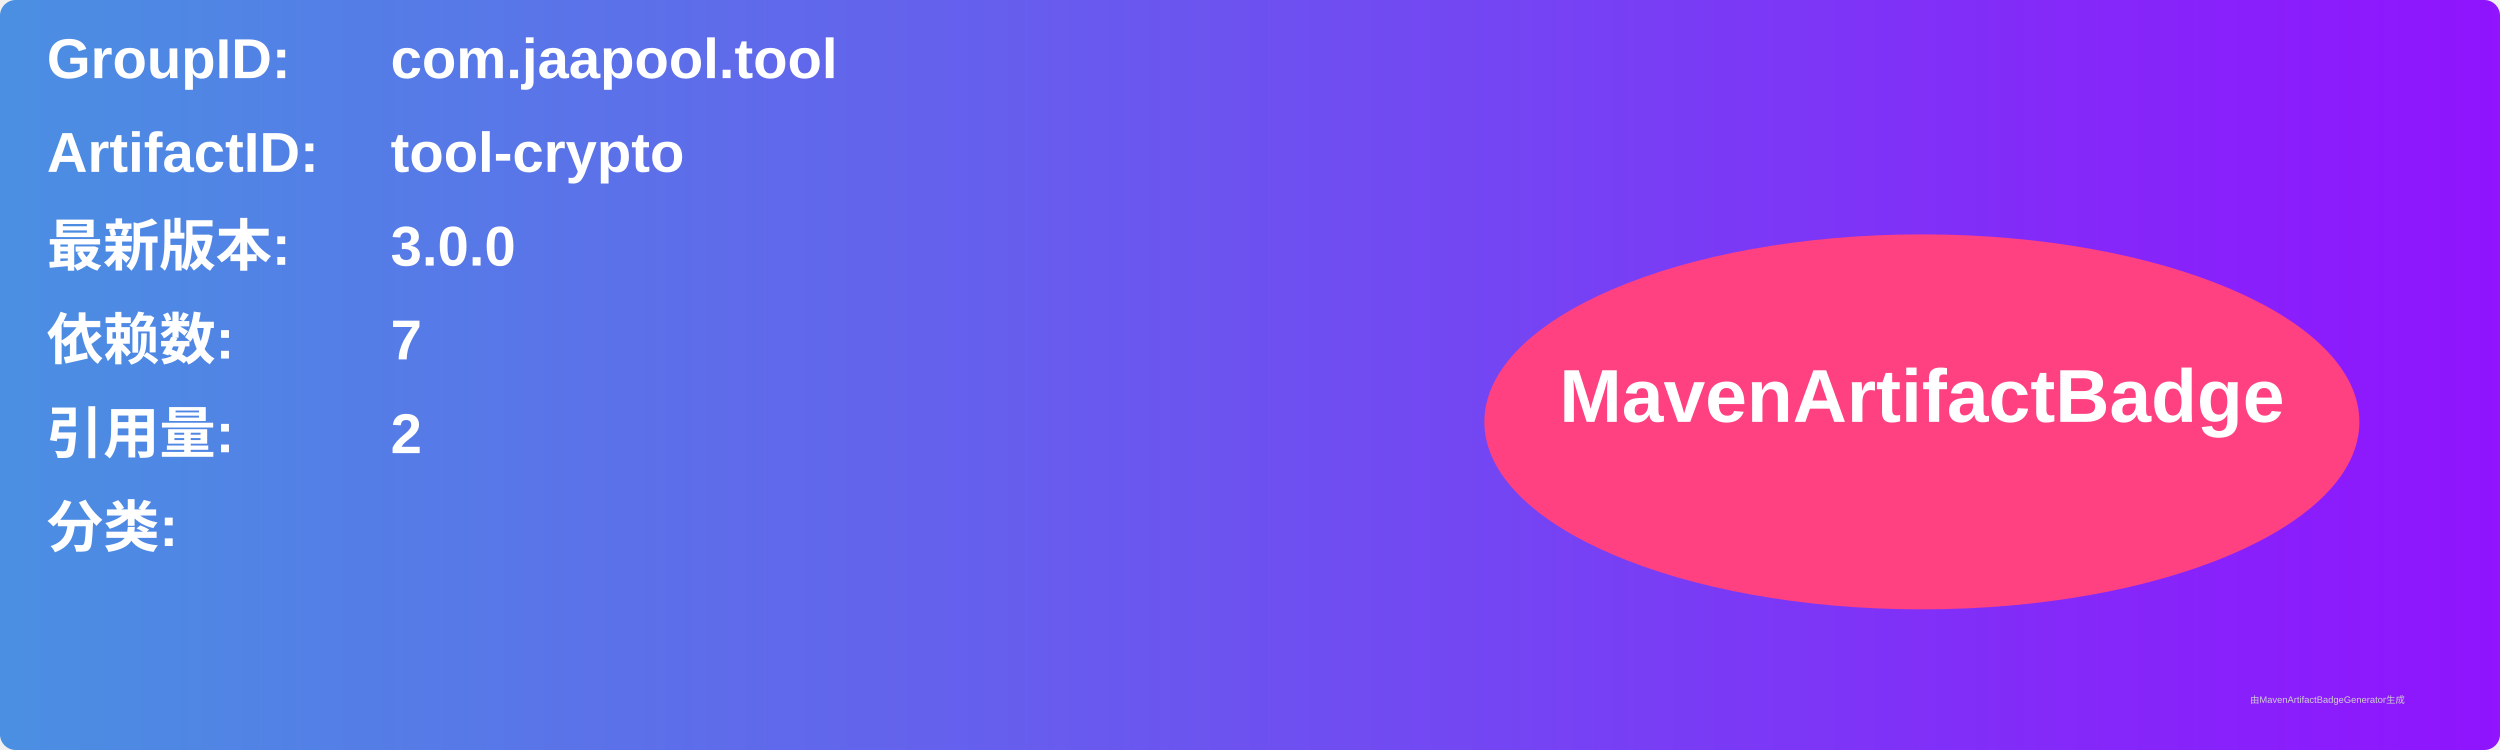
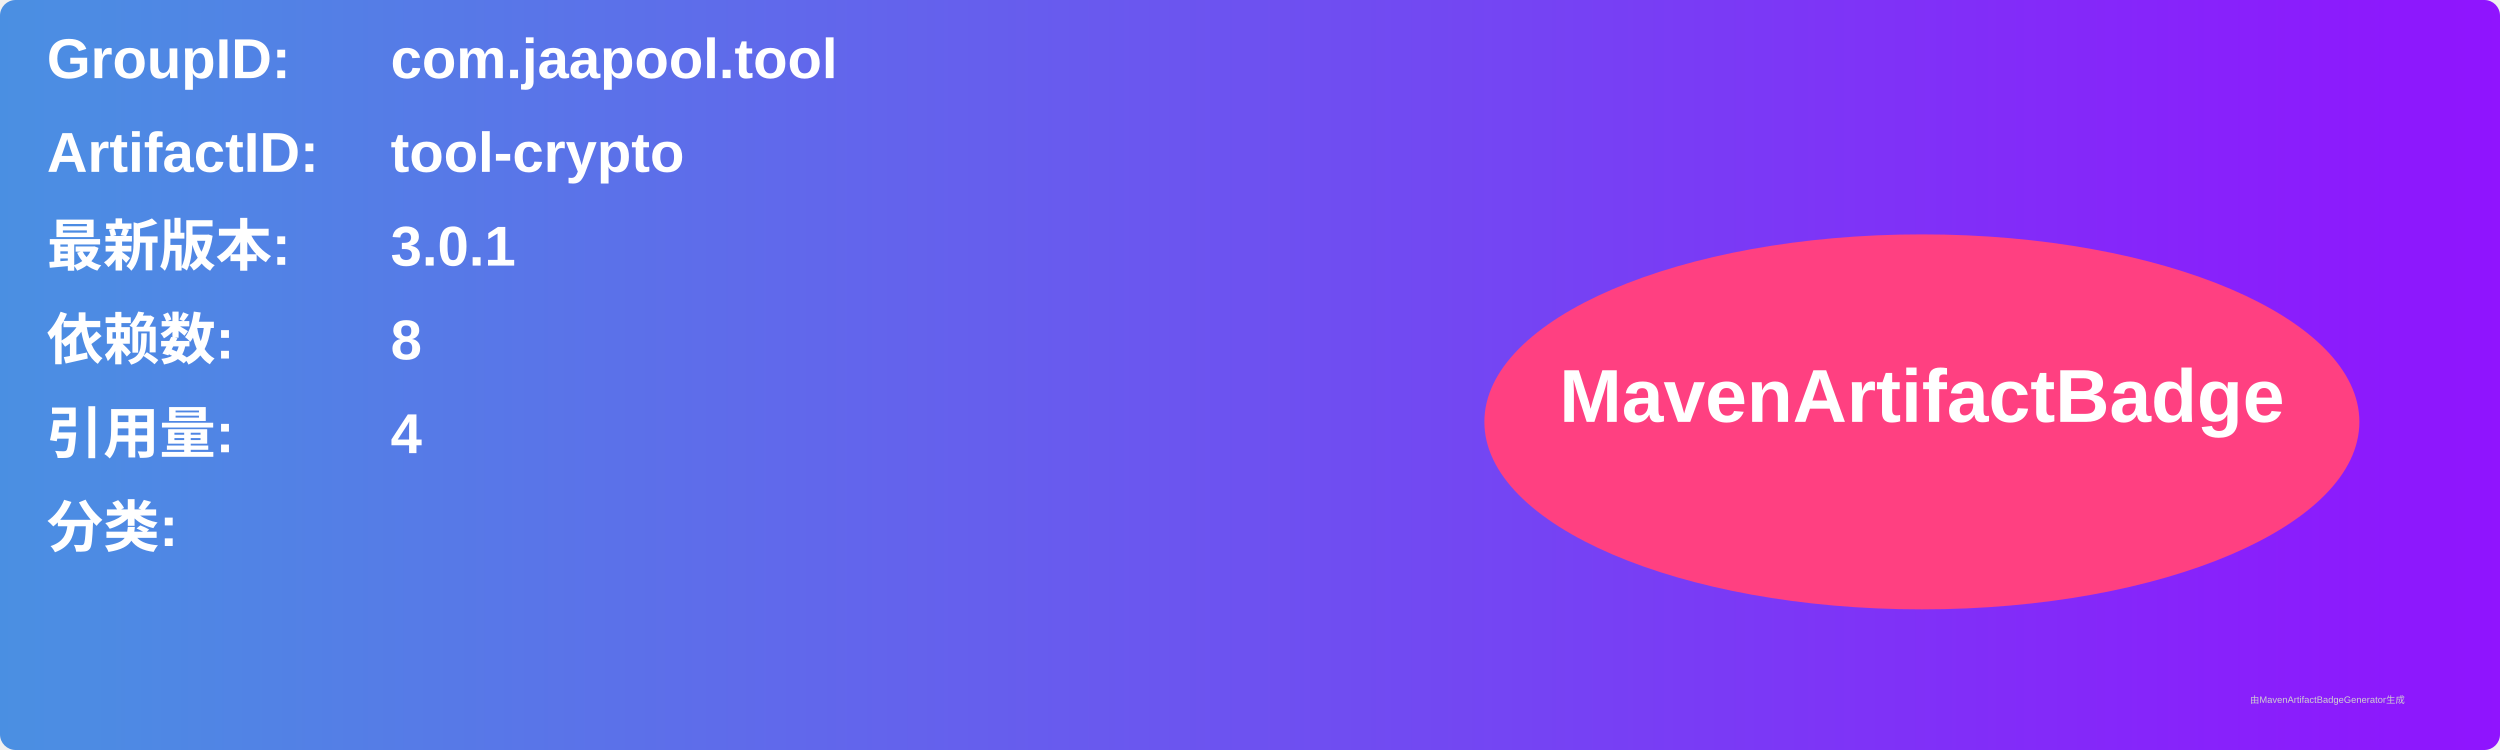
<svg xmlns="http://www.w3.org/2000/svg" width="800" height="240" viewBox="0 0 800 240">
  <linearGradient id="grad" x1="0%" y1="0%" x2="100%" y2="0%">
    <stop offset="0%" stop-color="#4a90e2" />
    <stop offset="100%" stop-color="#9013fe" />
  </linearGradient>
  <rect width="100%" height="100%" rx="5" ry="5" fill="url(#grad)" />
  <g transform="translate(15, 15)">
    <text x="0" y="10" font-family="Arial" font-size="18" fill="white" font-weight="bold" width="260">GroupID:</text>
    <text x="110" y="10" font-family="Arial" font-size="18" fill="white" font-weight="bold" width="460">com.jaapool.tool</text>
    <text x="0" y="40" font-family="Arial" font-size="18" fill="white" font-weight="bold" width="260">ArtifactID:</text>
    <text x="110" y="40" font-family="Arial" font-size="18" fill="white" font-weight="bold" width="460">tool-crypto</text>
    <text x="0" y="70" font-family="Arial" font-size="18" fill="white" font-weight="bold">最新版本:</text>
    <text x="110" y="70" font-family="Arial" font-size="18" fill="white" font-weight="bold">
-       <tspan font-weight="bold">3.0.0</tspan>
+       <tspan font-weight="bold">3.0.1</tspan>
    </text>
    <text x="0" y="100" font-family="Arial" font-size="18" fill="white" font-weight="bold">依赖数: </text>
    <text x="110" y="100" font-family="Arial" font-size="18" fill="white">
-       <tspan font-weight="bold">7</tspan>
+       <tspan font-weight="bold">8</tspan>
    </text>
    <text x="0" y="130" font-family="Arial" font-size="18" fill="white" font-weight="bold">引用量: </text>
    <text x="110" y="130" font-family="Arial" font-size="18" fill="white">
-       <tspan font-weight="bold">2</tspan>
+       <tspan font-weight="bold">4</tspan>
    </text>
    <text x="0" y="160" font-family="Arial" font-size="18" fill="white" font-weight="bold">分类:</text>
    <text x="10" y="190" font-family="Arial" font-size="10" fill="white">
      <tspan font-weight="bold" />
    </text>
    <ellipse cx="600" cy="120" rx="140" ry="60" fill="#ff4081" />
    <text x="600" y="120" text-anchor="middle" font-family="Arial" font-size="24" fill="white" font-weight="bold">MavenArtifactBadge</text>
  </g>
  <text x="720" y="225" font-family="Arial" font-size="3" fill="#d0d0d0">由MavenArtifactBadgeGenerator生成</text>
</svg>
